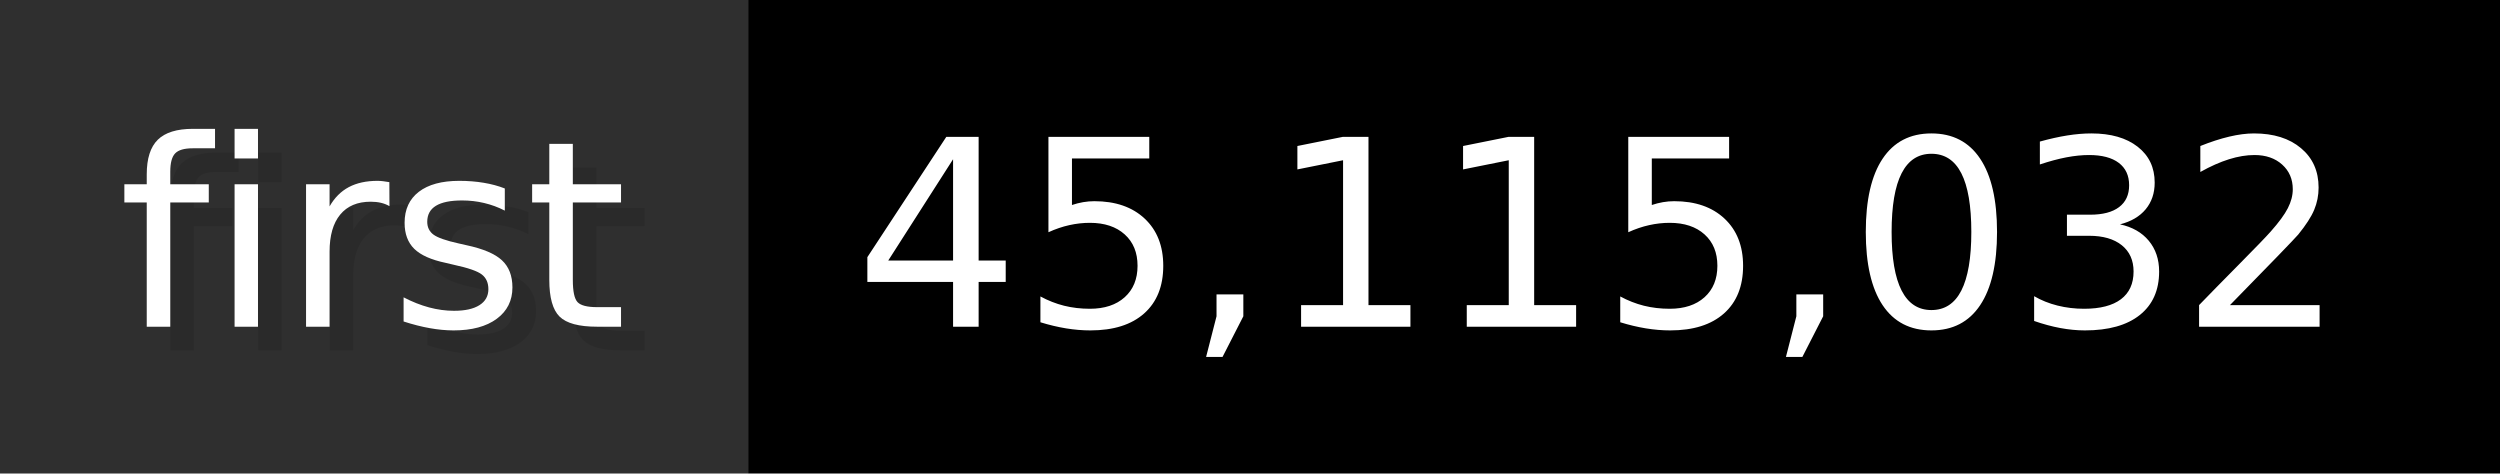
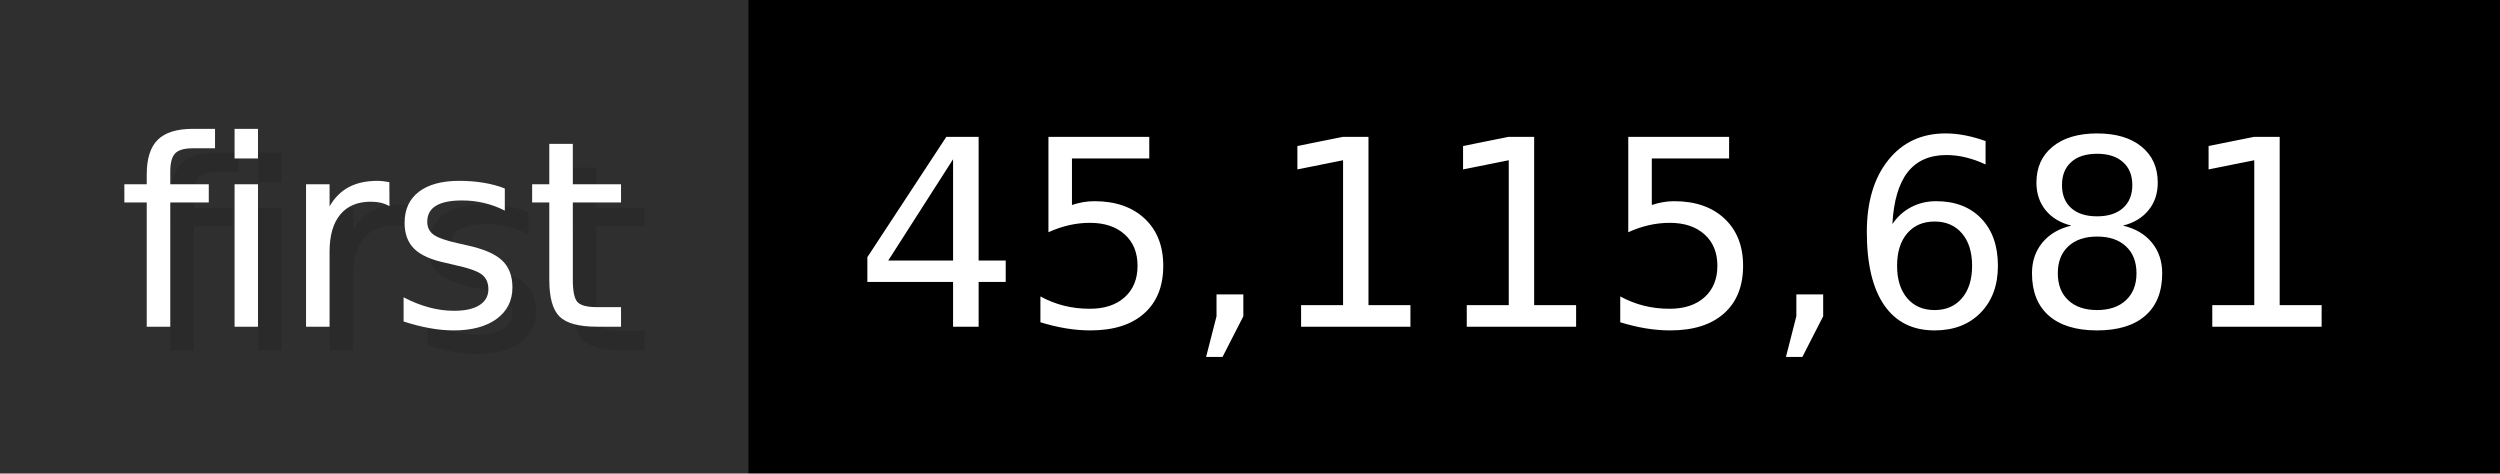
- <svg xmlns="http://www.w3.org/2000/svg" width="105.6" height="20" viewBox="0 0 1056 200" role="img" aria-label="first: 45,115,032">
+ <svg xmlns="http://www.w3.org/2000/svg" width="105.6" height="20" viewBox="0 0 1056 200" role="img" aria-label="first: 45,115,681">
  <g>
    <rect fill="#2F2F2F" width="316" height="200" />
    <rect fill="#" x="316" width="740" height="200" />
  </g>
  <g aria-hidden="true" fill="#fff" text-anchor="start" font-family="Verdana,DejaVu Sans,sans-serif" font-size="110">
    <text x="60" y="148" textLength="216" fill="#000" opacity="0.1">first</text>
    <text x="50" y="138" textLength="216">first</text>
-     <text x="371" y="148" textLength="640" fill="#000" opacity="0.1">45,115,032</text>
-     <text x="361" y="138" textLength="640">45,115,032</text>
+     <text x="371" y="148" textLength="640" fill="#000" opacity="0.1">45,115,681</text>
+     <text x="361" y="138" textLength="640">45,115,681</text>
  </g>
</svg>
